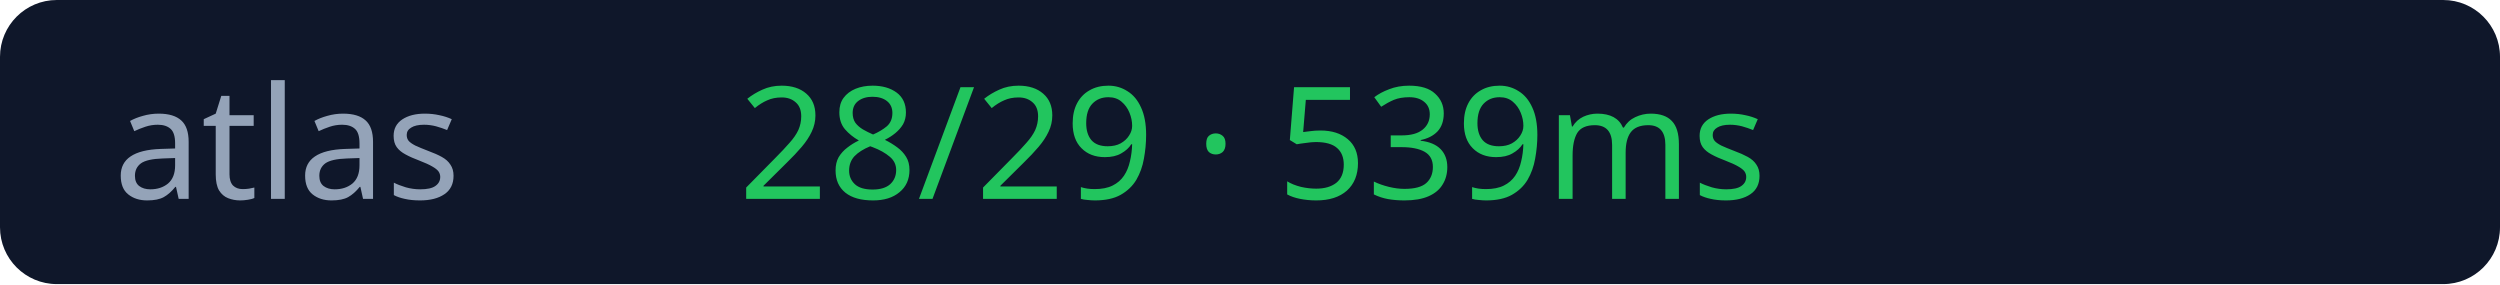
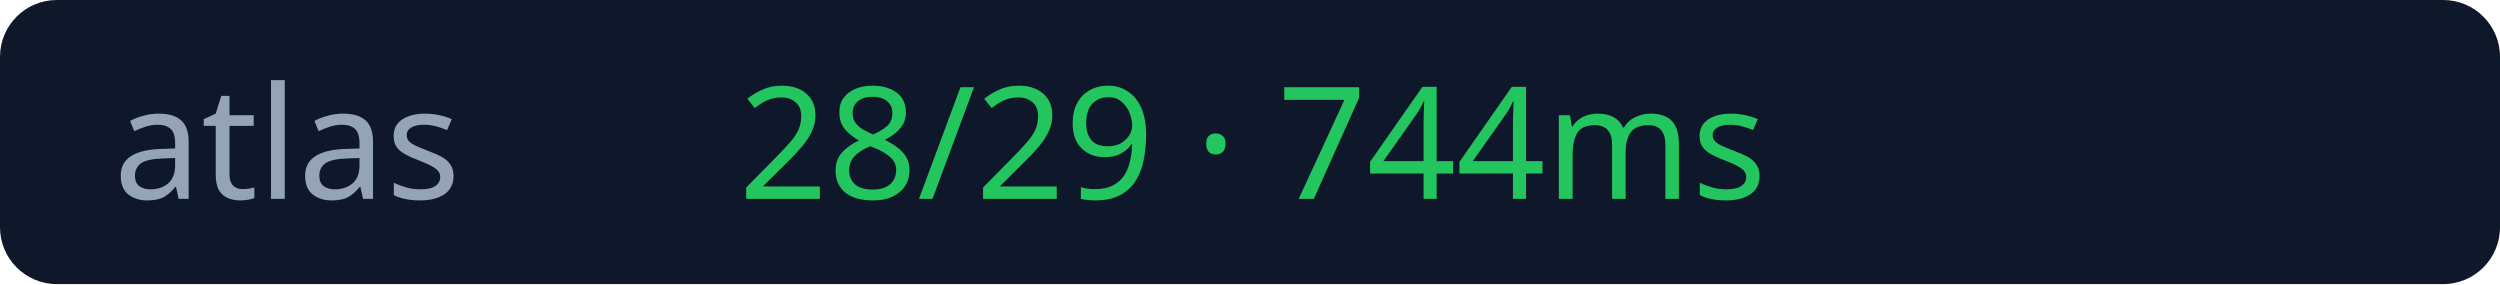
<svg xmlns="http://www.w3.org/2000/svg" width="176" height="20">
  <rect width="176" height="20" rx="4" fill="#0f172a" />
  <text x="8" y="14" fill="#94a3b8" font-size="11" font-family="Verdana">atlas</text>
-   <text x="52" y="14" fill="#22c55e" font-size="11" font-family="Verdana">28/29 · 539ms</text>
+   <text x="52" y="14" fill="#22c55e" font-size="11" font-family="Verdana">28/29 · 744ms</text>
</svg>
